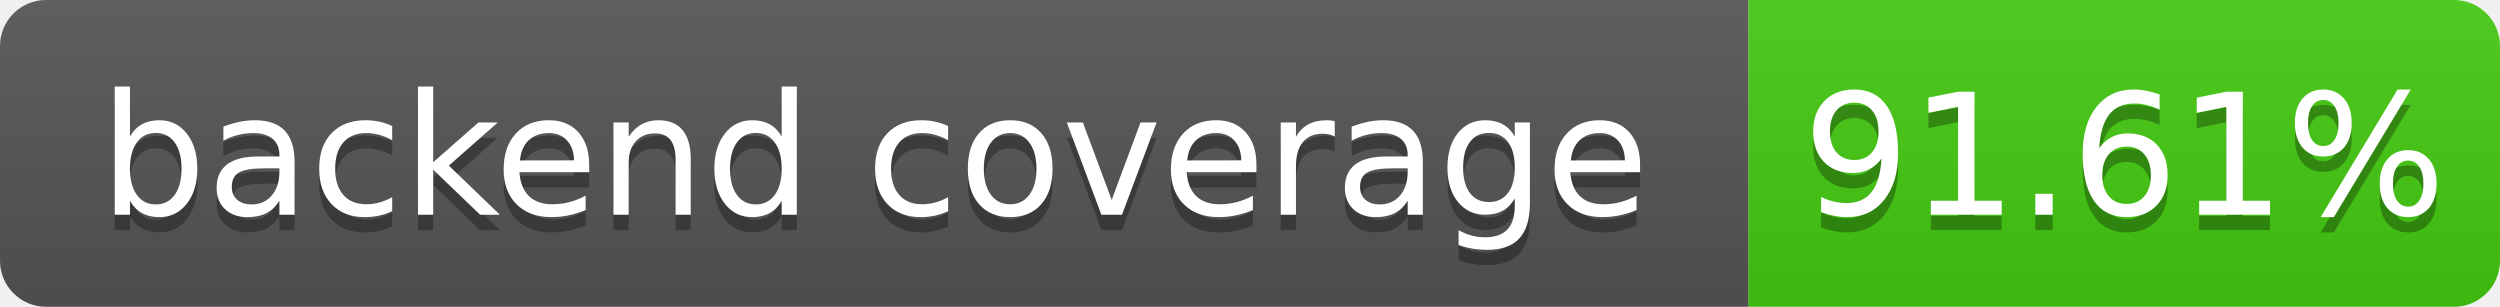
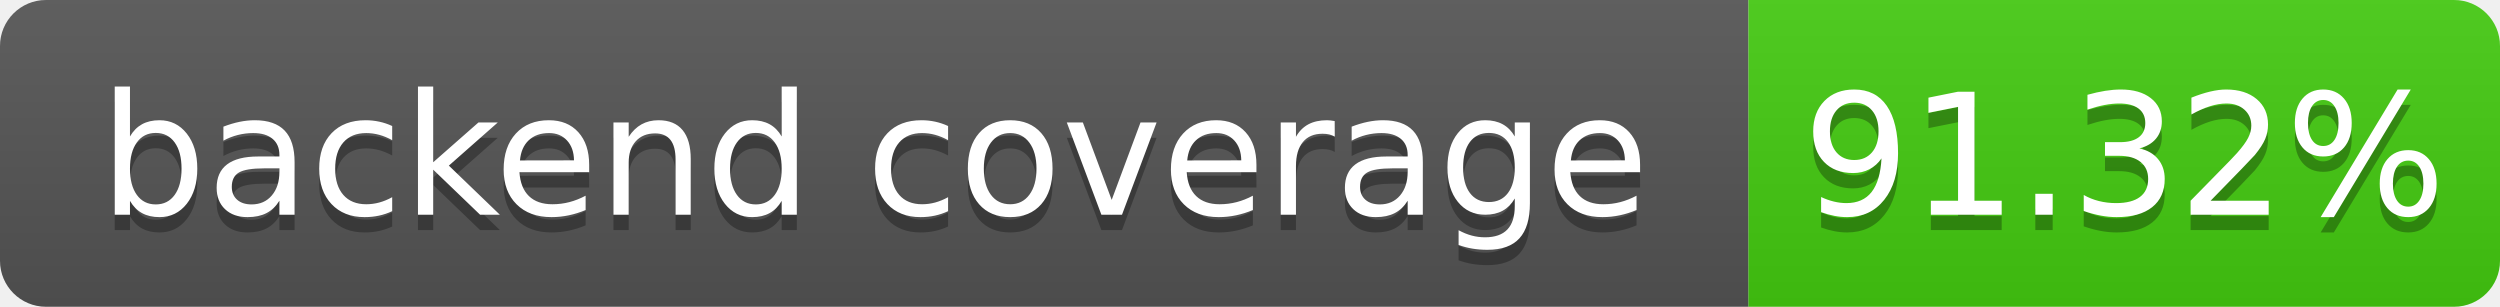
- <svg xmlns="http://www.w3.org/2000/svg" width="163" height="20" role="img" aria-label="backend coverage: 91.61%">
+ <svg xmlns="http://www.w3.org/2000/svg" width="163" height="20" role="img" aria-label="backend coverage: 91.32%">
  <linearGradient id="s" x2="0" y2="100%">
    <stop offset="0" stop-color="#bbb" stop-opacity=".1" />
    <stop offset="1" stop-opacity=".1" />
  </linearGradient>
  <clipPath id="r">
    <rect width="163" height="20" rx="3" fill="#fff" />
  </clipPath>
  <g clip-path="url(#r)">
    <rect width="114" height="20" fill="#555" />
    <rect x="114" width="49" height="20" fill="#4c1" />
    <rect width="163" height="20" fill="url(#s)" />
  </g>
  <g fill="#fff" text-anchor="middle" font-family="Verdana,Geneva,DejaVu Sans,sans-serif" font-size="110" text-rendering="geometricPrecision">
    <text x="570" y="150" fill="#010101" fill-opacity=".3" transform="scale(.1)" textLength="1040">backend coverage</text>
    <text x="570" y="140" transform="scale(.1)" fill="#fff" textLength="1040">backend coverage</text>
-     <text x="1385" y="150" fill="#010101" fill-opacity=".3" transform="scale(.1)" textLength="390">91.61%</text>
-     <text x="1385" y="140" transform="scale(.1)" fill="#fff" textLength="390">91.61%</text>
+     <text x="1385" y="150" fill="#010101" fill-opacity=".3" transform="scale(.1)" textLength="390">91.32%</text>
+     <text x="1385" y="140" transform="scale(.1)" fill="#fff" textLength="390">91.32%</text>
  </g>
</svg>
